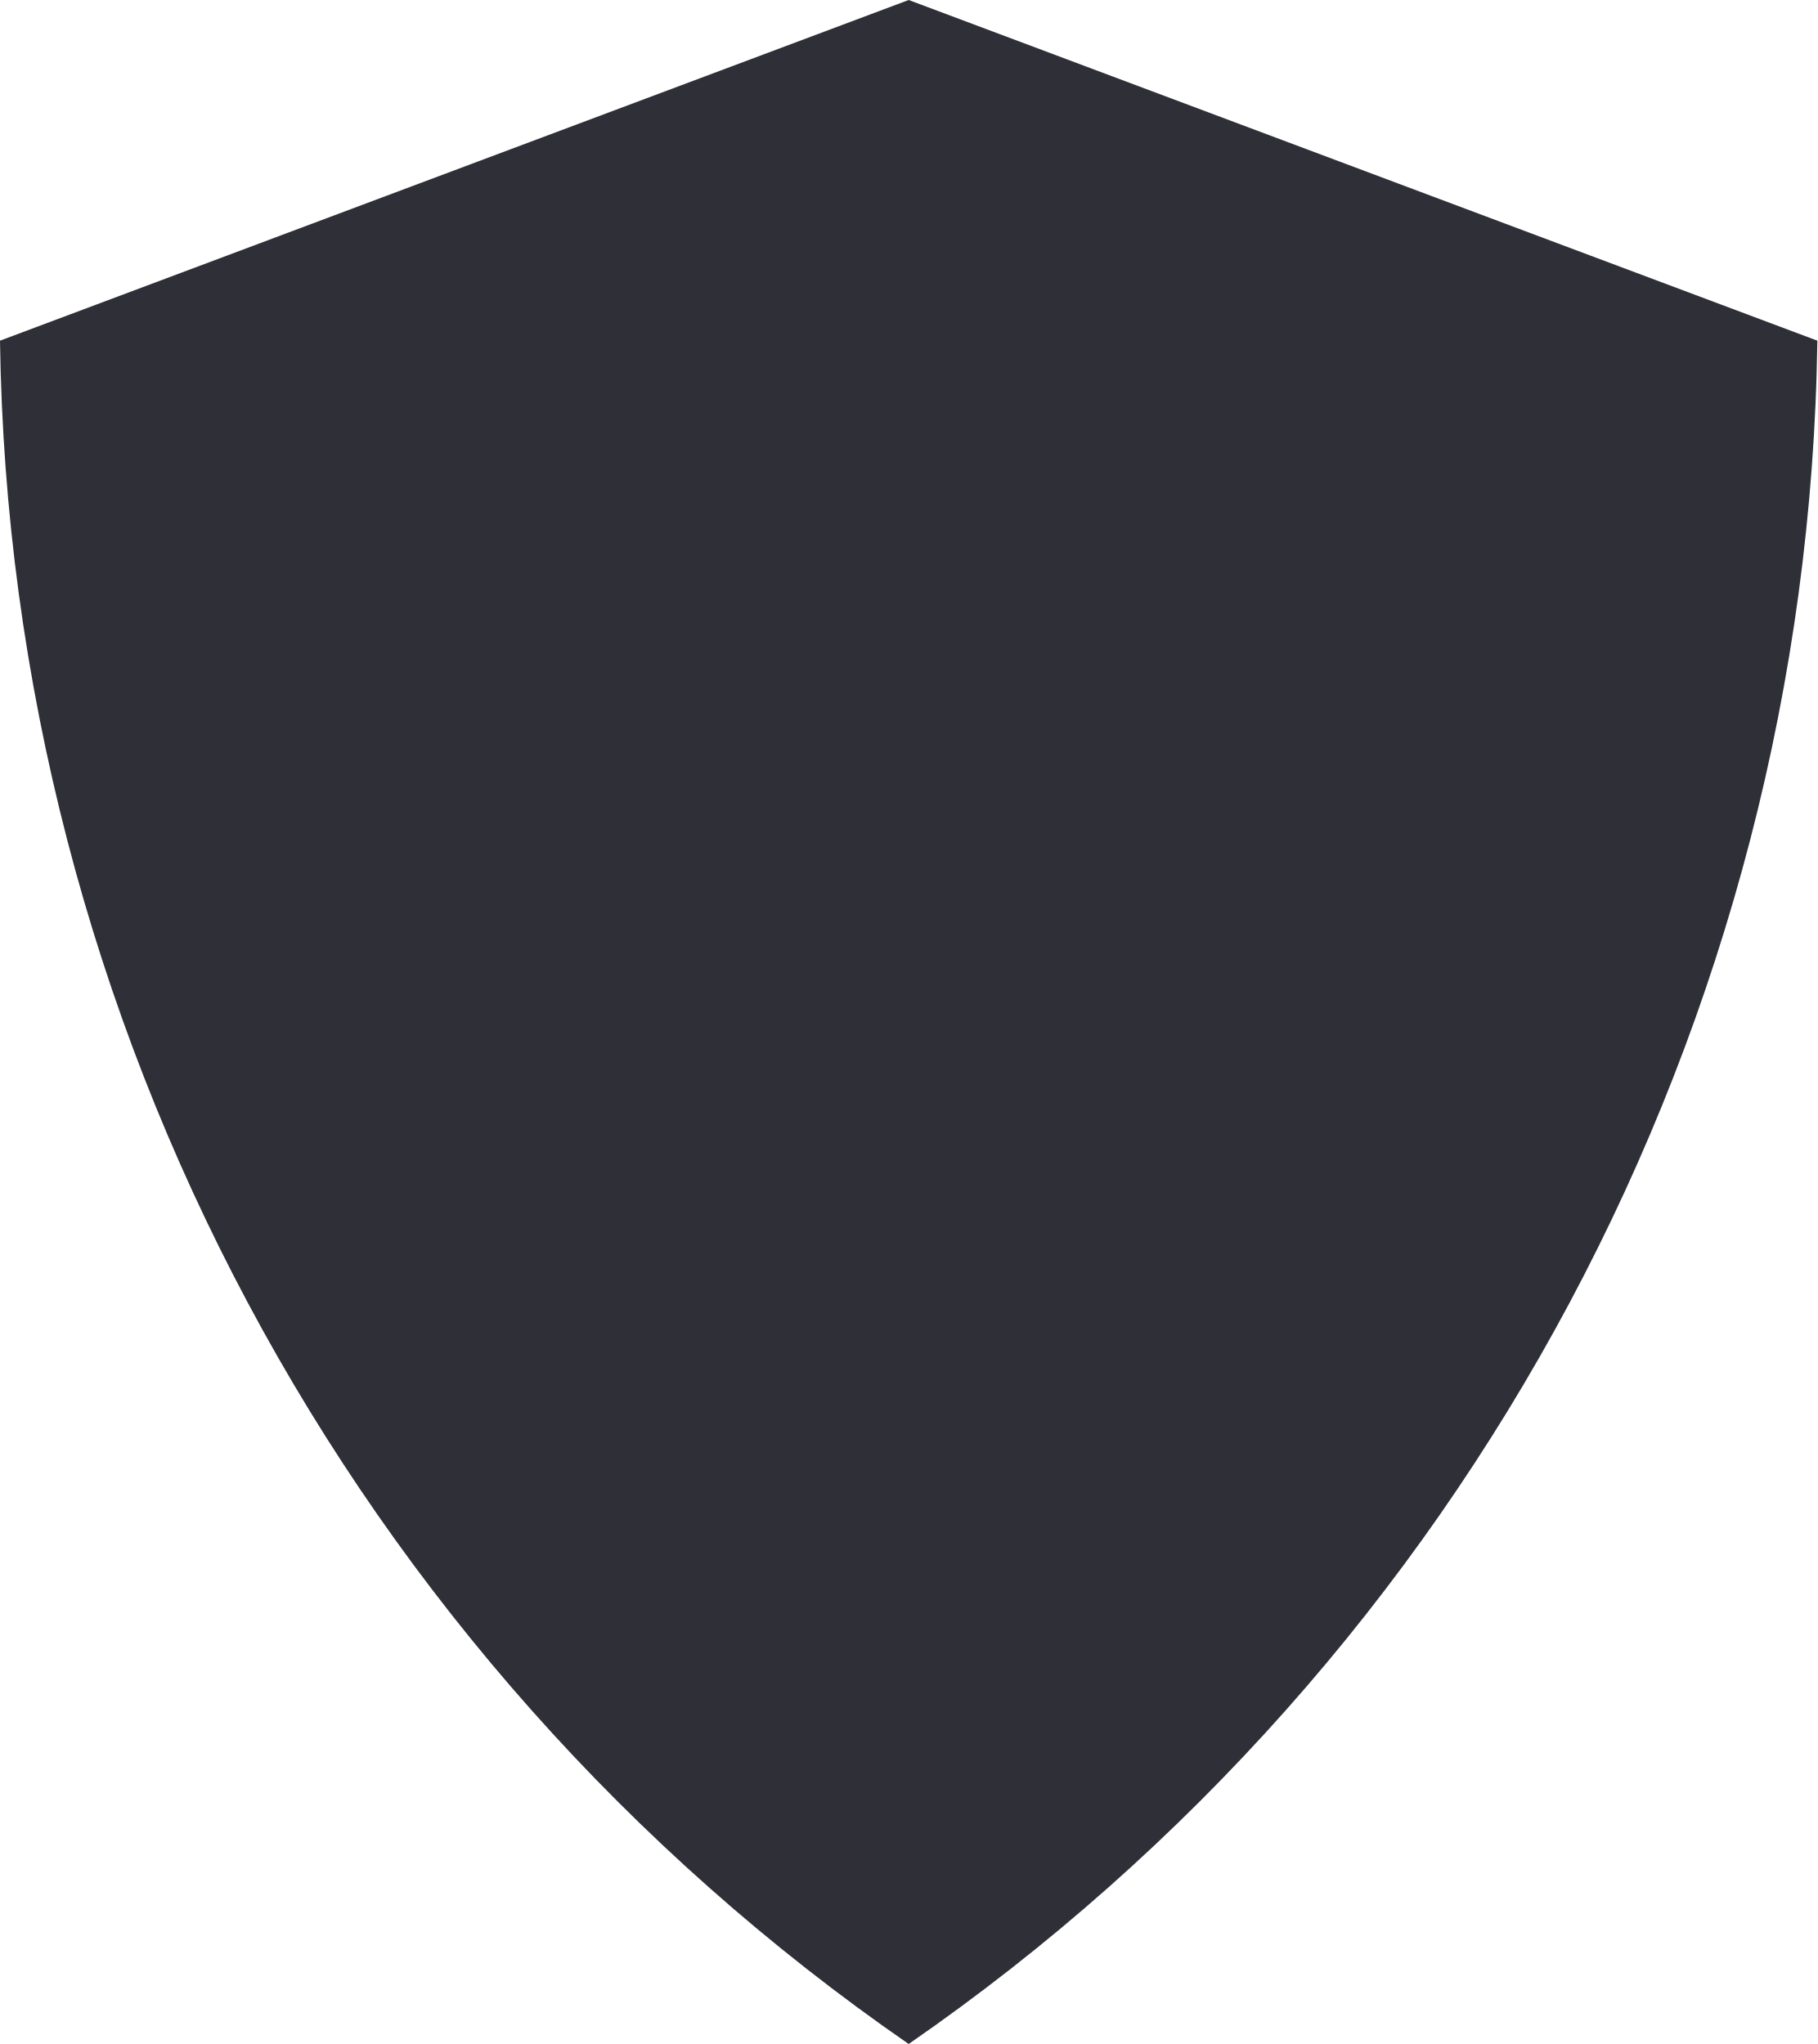
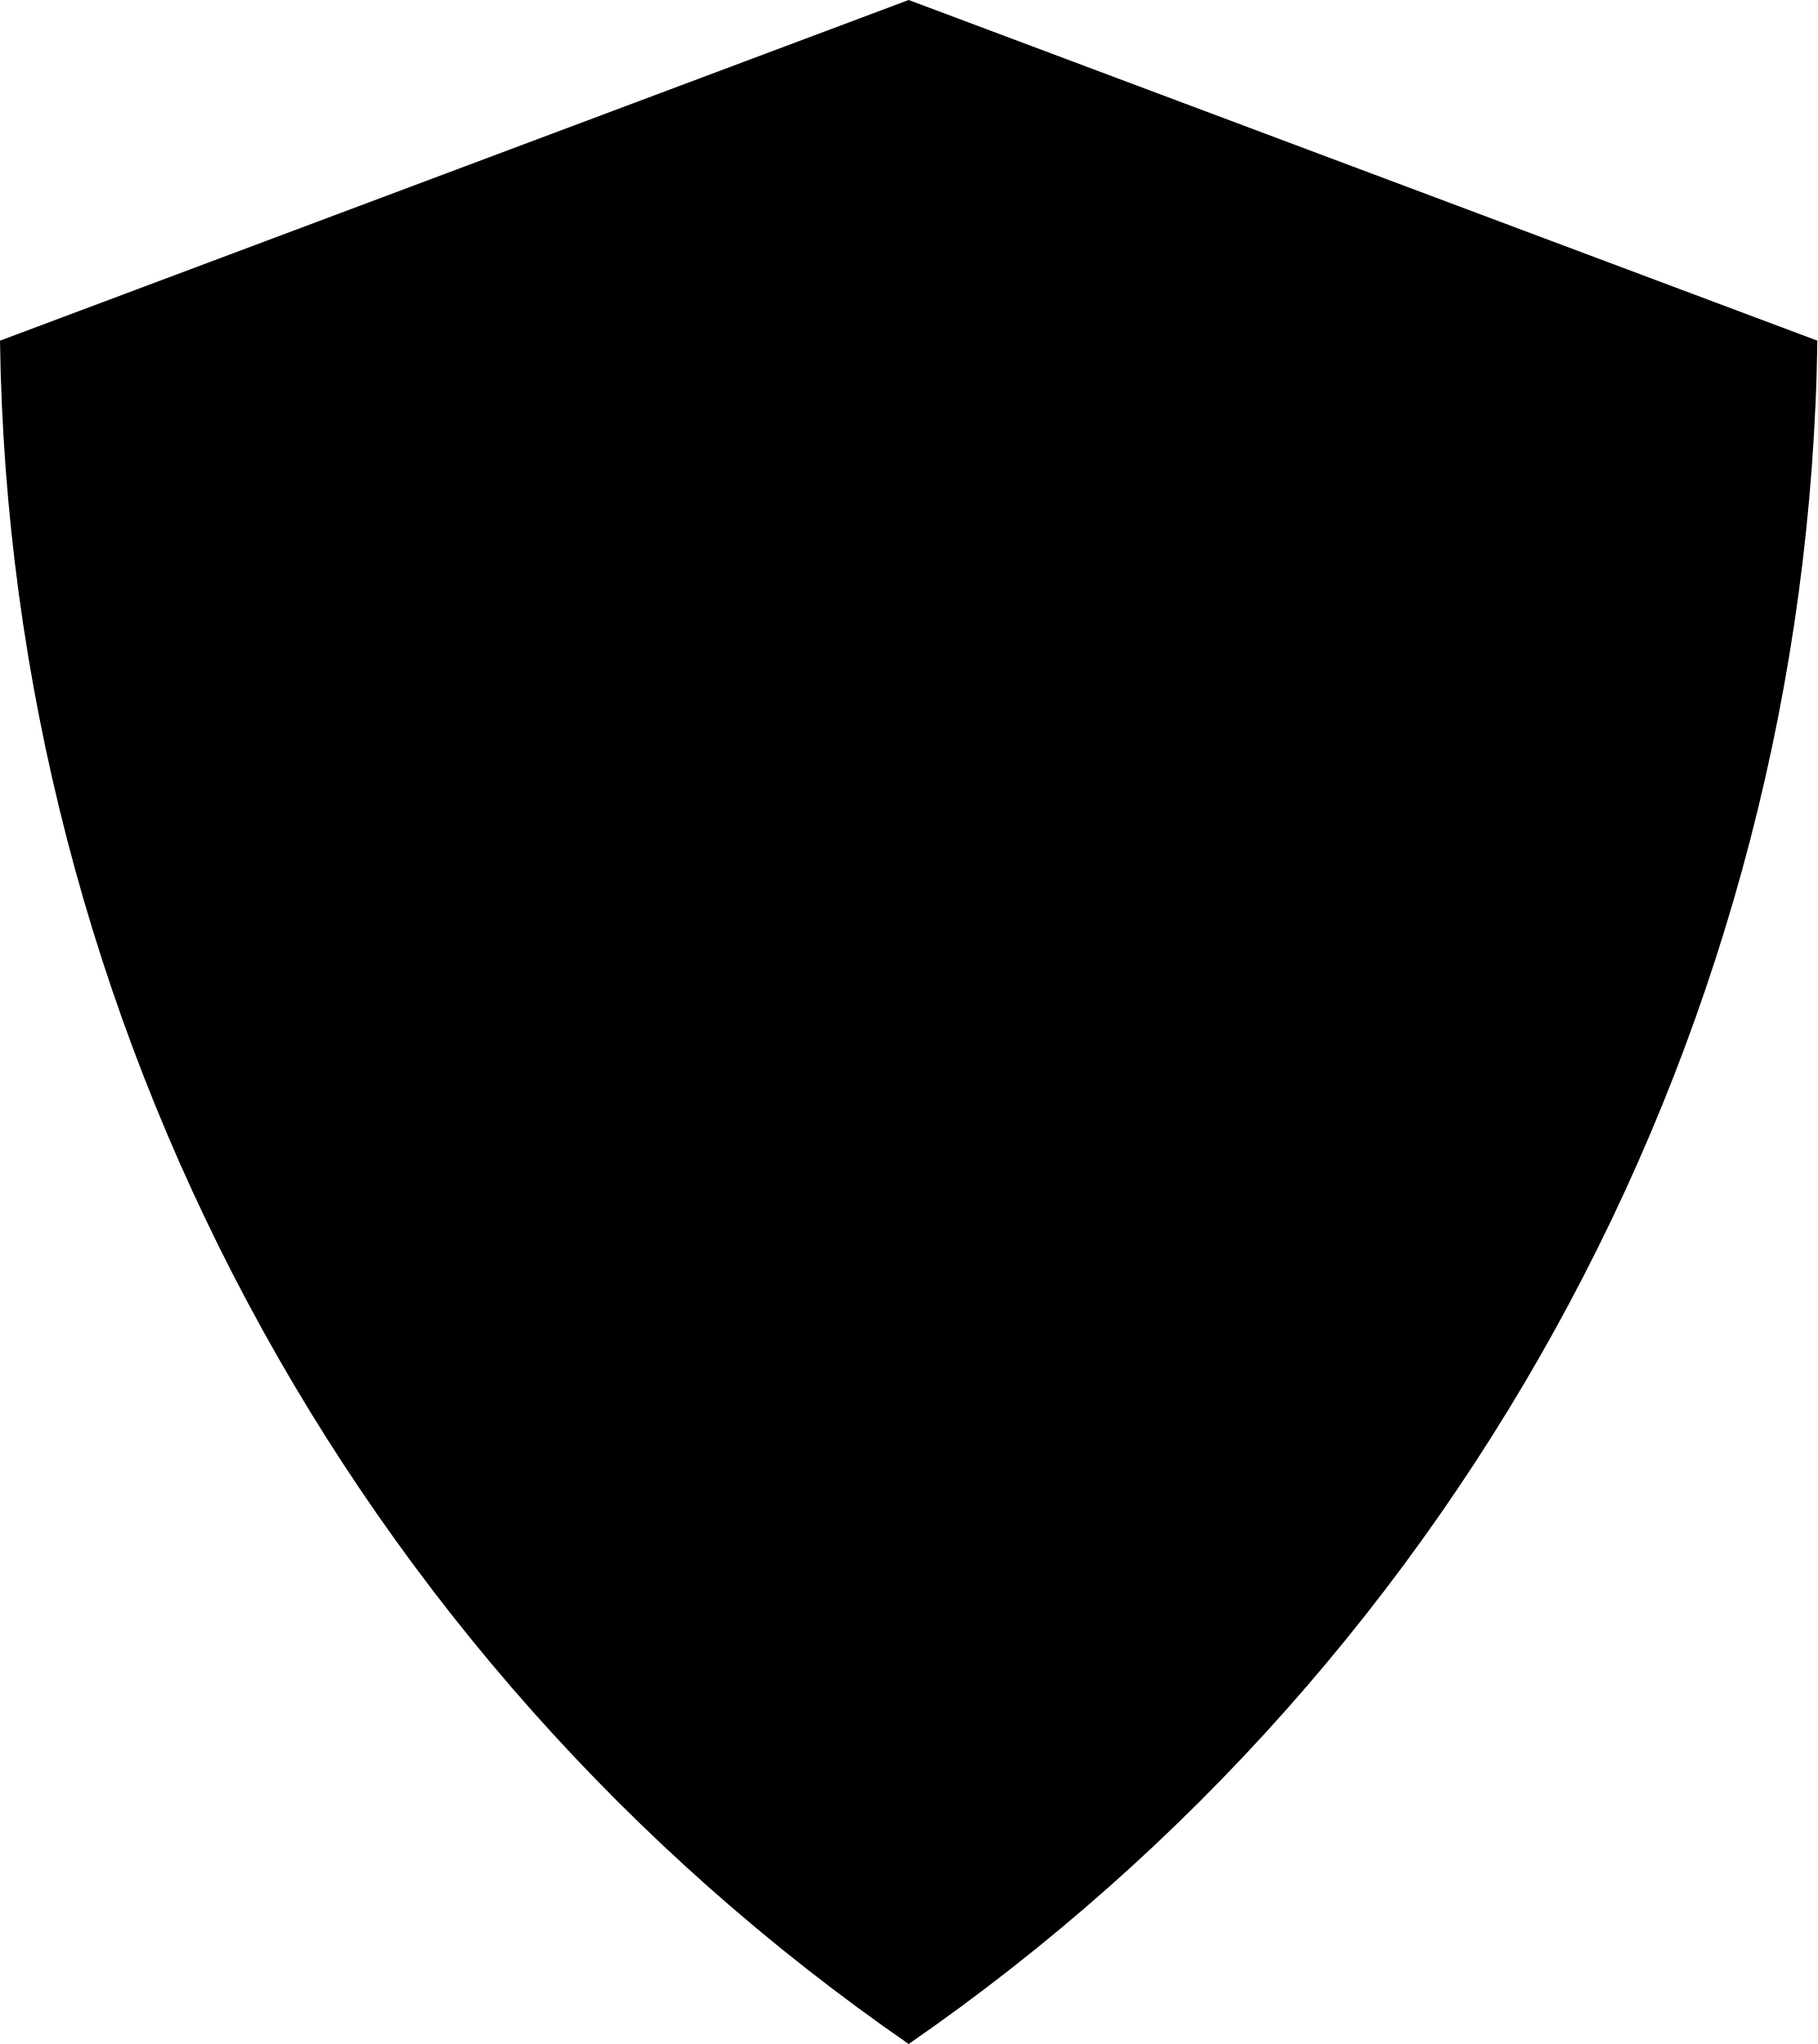
<svg xmlns="http://www.w3.org/2000/svg" fill="none" viewBox="0 0 16 18">
-   <path fill="#2F2F38" d="M8 18A18.55 18.55 0 0 1 0 3l8-3 8 3a18.549 18.549 0 0 1-8 15Z" />
+   <path fill="currentColor" d="M8 18A18.55 18.55 0 0 1 0 3l8-3 8 3a18.549 18.549 0 0 1-8 15Z" />
</svg>
